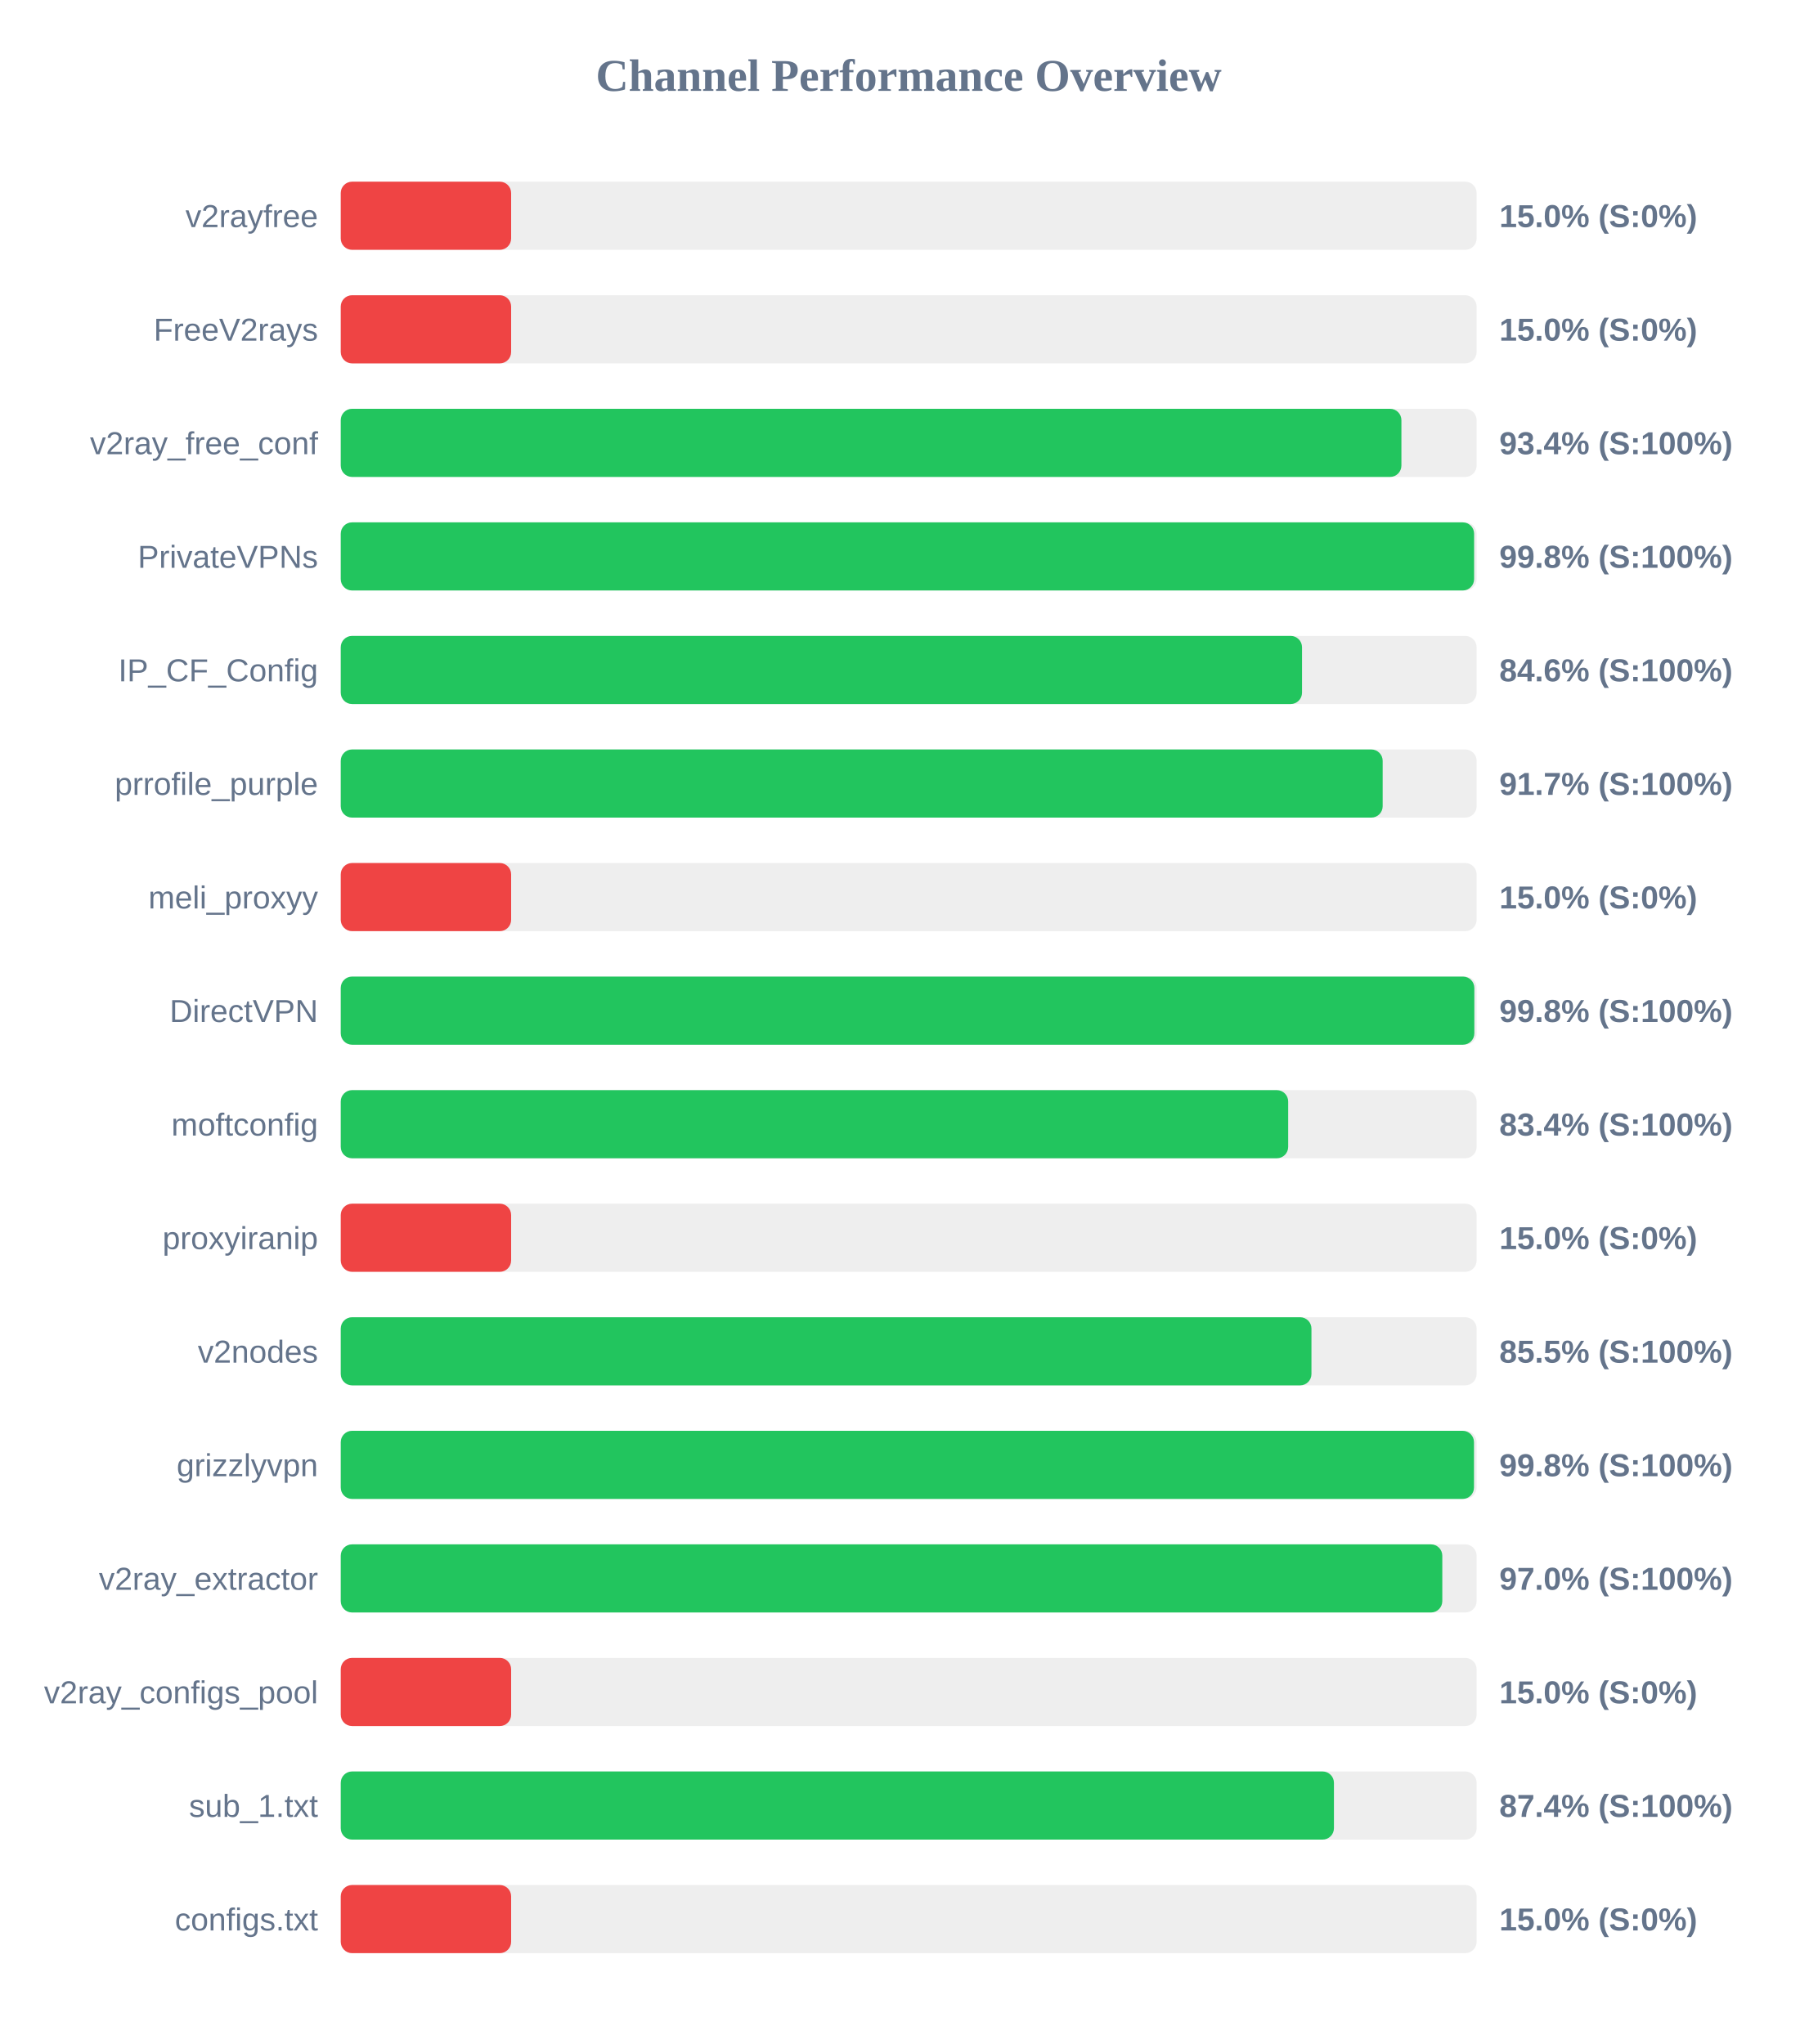
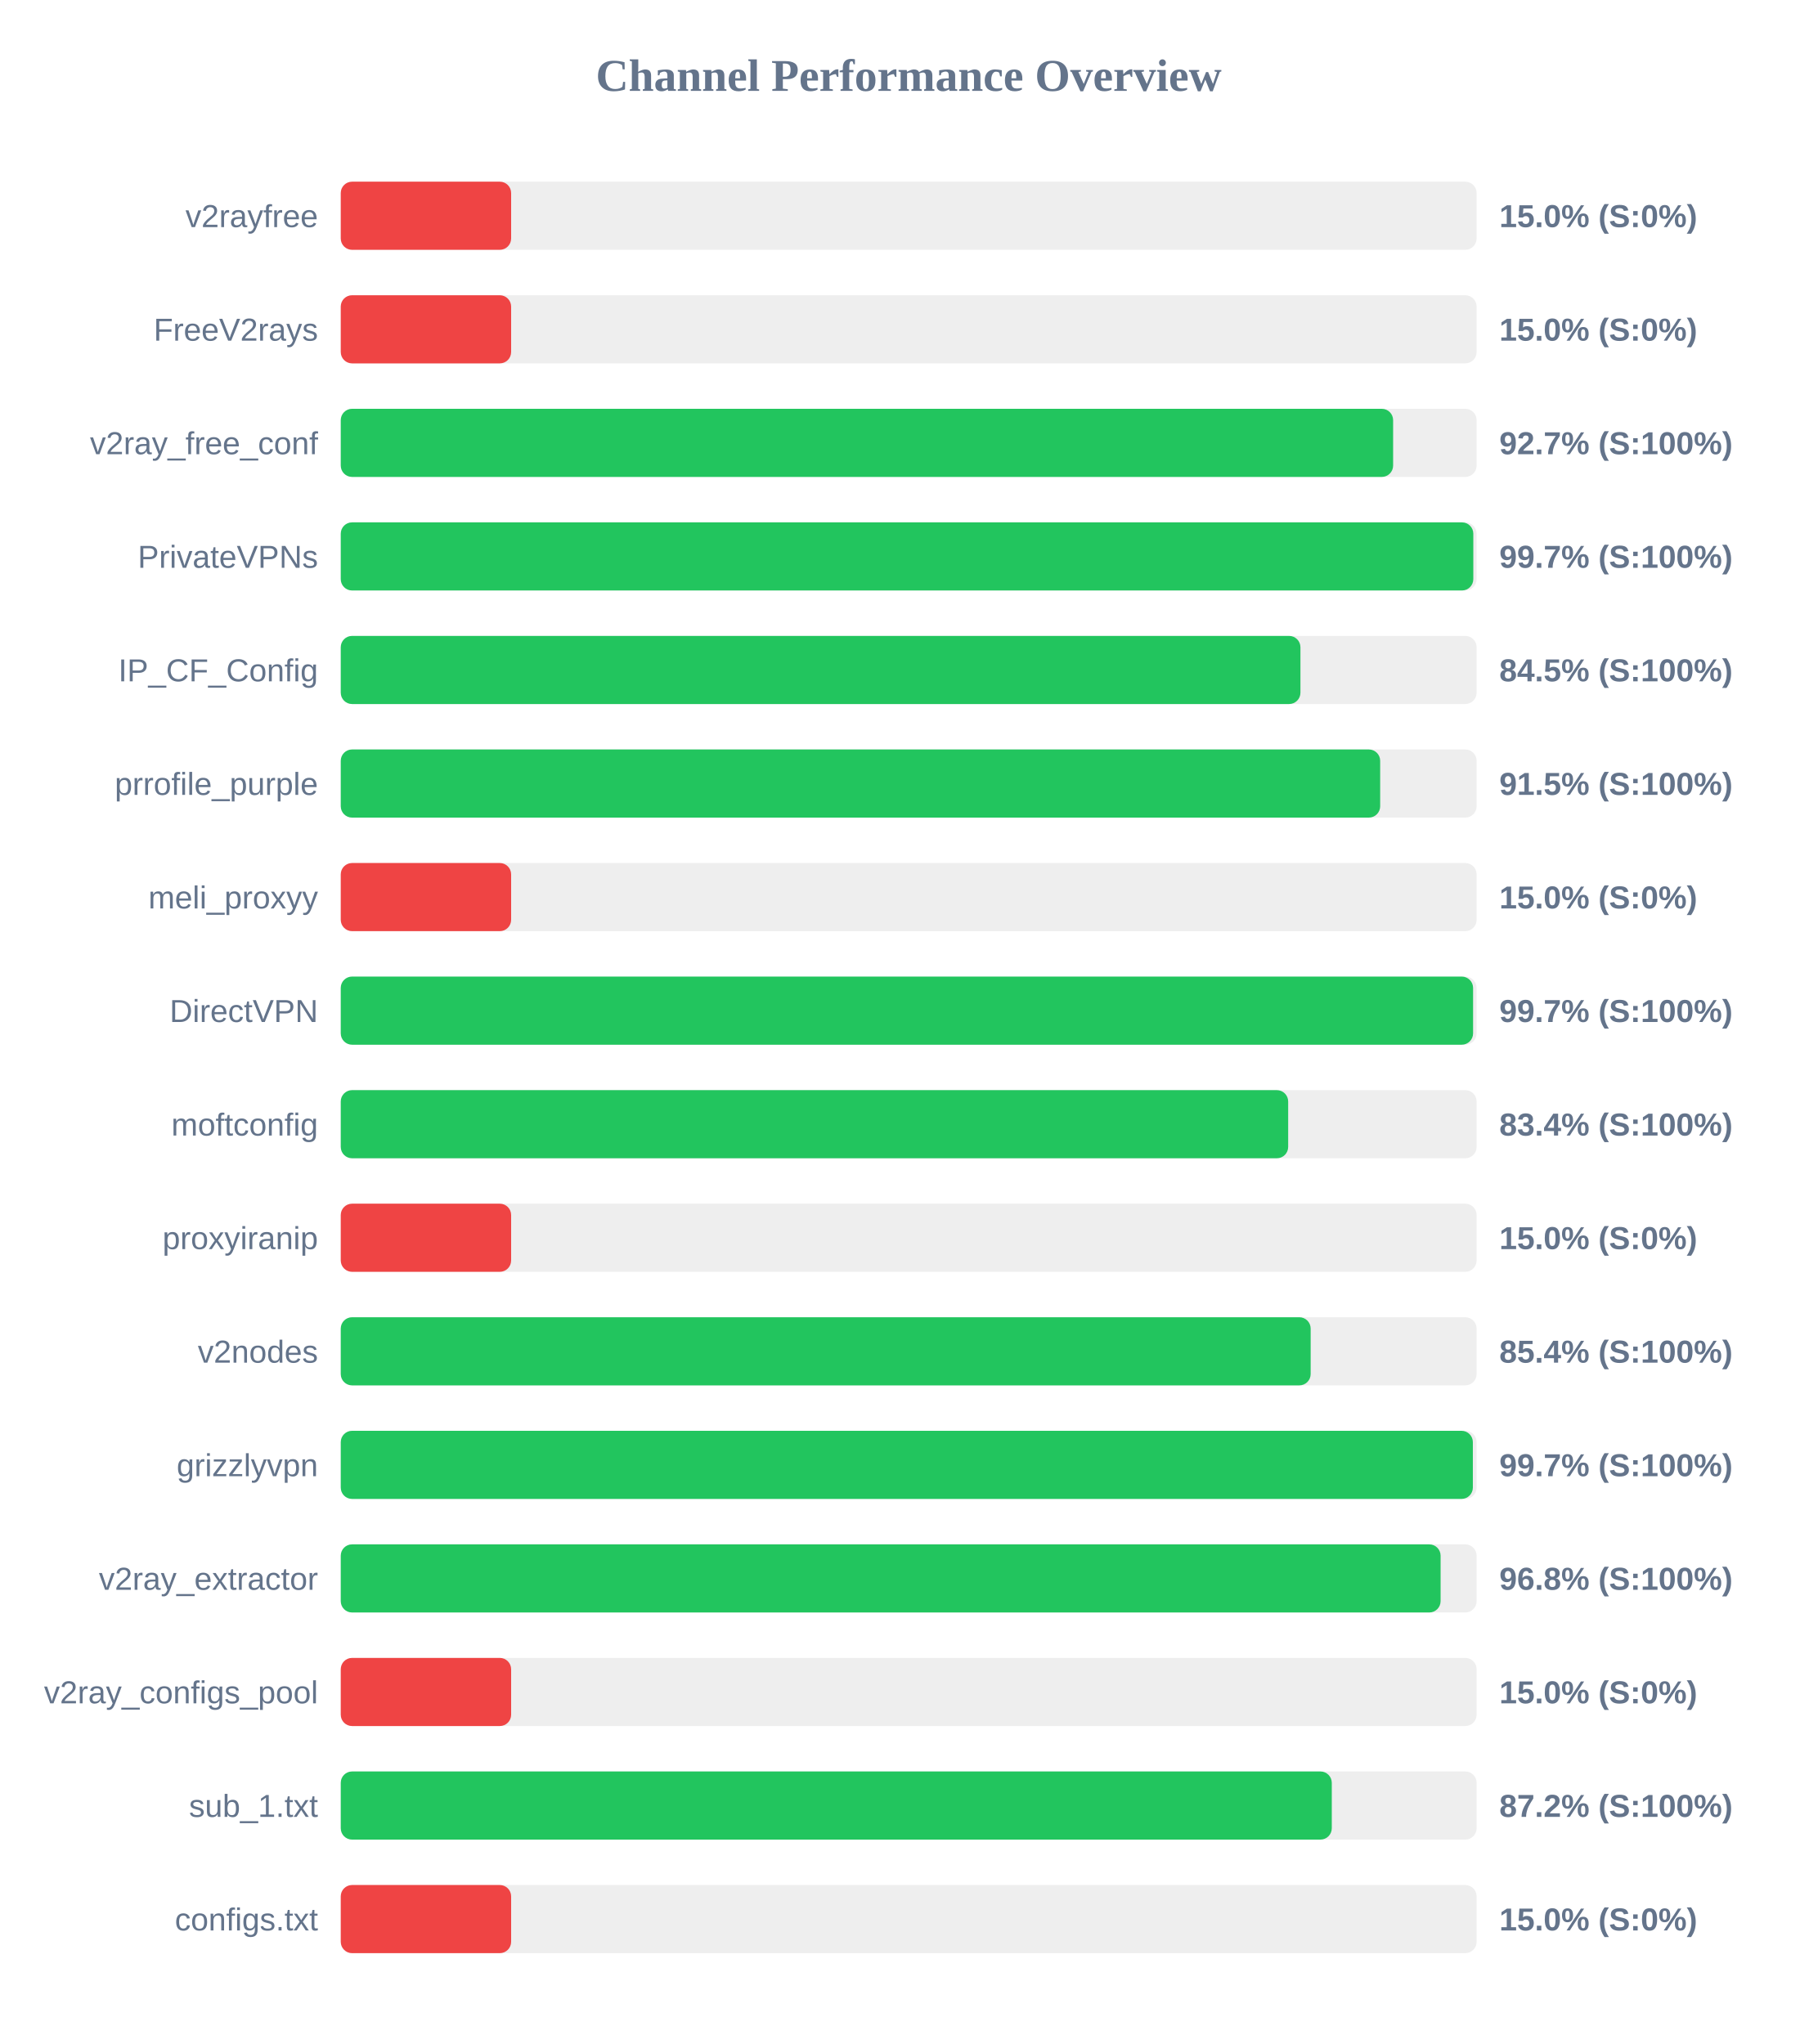
<svg xmlns="http://www.w3.org/2000/svg" width="800" height="900" version="1.1">
  <style>
        .row { font: 14px Arial; fill: #64748b; }
        .score { font: bold 14px Arial; fill: #64748b; }
    </style>
  <text x="400" y="40" text-anchor="middle" font-size="20px" font-weight="bold" fill="#64748b">Channel Performance Overview</text>
  <rect x="150" y="80" width="500" height="30" fill="#eee" rx="5" />
  <rect x="150" y="80" width="75.0" height="30" fill="#ef4444" rx="5" />
  <text x="140" y="100" text-anchor="end" class="row">v2rayfree</text>
  <text x="660" y="100" text-anchor="start" class="score">15.0% (S:0%)</text>
  <rect x="150" y="130" width="500" height="30" fill="#eee" rx="5" />
  <rect x="150" y="130" width="75.0" height="30" fill="#ef4444" rx="5" />
  <text x="140" y="150" text-anchor="end" class="row">FreeV2rays</text>
  <text x="660" y="150" text-anchor="start" class="score">15.0% (S:0%)</text>
  <rect x="150" y="180" width="500" height="30" fill="#eee" rx="5" />
-   <rect x="150" y="180" width="466.9" height="30" fill="#22c55e" rx="5" />
+   <rect x="150" y="180" width="463.25" height="30" fill="#22c55e" rx="5" />
  <text x="140" y="200" text-anchor="end" class="row">v2ray_free_conf</text>
-   <text x="660" y="200" text-anchor="start" class="score">93.4% (S:100%)</text>
+   <text x="660" y="200" text-anchor="start" class="score">92.7% (S:100%)</text>
  <rect x="150" y="230" width="500" height="30" fill="#eee" rx="5" />
-   <rect x="150" y="230" width="498.9" height="30" fill="#22c55e" rx="5" />
+   <rect x="150" y="230" width="498.55" height="30" fill="#22c55e" rx="5" />
  <text x="140" y="250" text-anchor="end" class="row">PrivateVPNs</text>
-   <text x="660" y="250" text-anchor="start" class="score">99.8% (S:100%)</text>
+   <text x="660" y="250" text-anchor="start" class="score">99.7% (S:100%)</text>
  <rect x="150" y="280" width="500" height="30" fill="#eee" rx="5" />
-   <rect x="150" y="280" width="423.15" height="30" fill="#22c55e" rx="5" />
+   <rect x="150" y="280" width="422.45" height="30" fill="#22c55e" rx="5" />
  <text x="140" y="300" text-anchor="end" class="row">IP_CF_Config</text>
-   <text x="660" y="300" text-anchor="start" class="score">84.6% (S:100%)</text>
+   <text x="660" y="300" text-anchor="start" class="score">84.5% (S:100%)</text>
  <rect x="150" y="330" width="500" height="30" fill="#eee" rx="5" />
-   <rect x="150" y="330" width="458.65" height="30" fill="#22c55e" rx="5" />
+   <rect x="150" y="330" width="457.55" height="30" fill="#22c55e" rx="5" />
  <text x="140" y="350" text-anchor="end" class="row">prrofile_purple</text>
-   <text x="660" y="350" text-anchor="start" class="score">91.7% (S:100%)</text>
+   <text x="660" y="350" text-anchor="start" class="score">91.5% (S:100%)</text>
  <rect x="150" y="380" width="500" height="30" fill="#eee" rx="5" />
  <rect x="150" y="380" width="75.0" height="30" fill="#ef4444" rx="5" />
  <text x="140" y="400" text-anchor="end" class="row">meli_proxyy</text>
  <text x="660" y="400" text-anchor="start" class="score">15.0% (S:0%)</text>
  <rect x="150" y="430" width="500" height="30" fill="#eee" rx="5" />
-   <rect x="150" y="430" width="499.0" height="30" fill="#22c55e" rx="5" />
+   <rect x="150" y="430" width="498.45" height="30" fill="#22c55e" rx="5" />
  <text x="140" y="450" text-anchor="end" class="row">DirectVPN</text>
-   <text x="660" y="450" text-anchor="start" class="score">99.8% (S:100%)</text>
+   <text x="660" y="450" text-anchor="start" class="score">99.7% (S:100%)</text>
  <rect x="150" y="480" width="500" height="30" fill="#eee" rx="5" />
  <rect x="150" y="480" width="417.05" height="30" fill="#22c55e" rx="5" />
  <text x="140" y="500" text-anchor="end" class="row">moftconfig</text>
  <text x="660" y="500" text-anchor="start" class="score">83.4% (S:100%)</text>
  <rect x="150" y="530" width="500" height="30" fill="#eee" rx="5" />
  <rect x="150" y="530" width="75.0" height="30" fill="#ef4444" rx="5" />
  <text x="140" y="550" text-anchor="end" class="row">proxyiranip</text>
  <text x="660" y="550" text-anchor="start" class="score">15.0% (S:0%)</text>
  <rect x="150" y="580" width="500" height="30" fill="#eee" rx="5" />
-   <rect x="150" y="580" width="427.3" height="30" fill="#22c55e" rx="5" />
+   <rect x="150" y="580" width="426.95" height="30" fill="#22c55e" rx="5" />
  <text x="140" y="600" text-anchor="end" class="row">v2nodes</text>
-   <text x="660" y="600" text-anchor="start" class="score">85.5% (S:100%)</text>
+   <text x="660" y="600" text-anchor="start" class="score">85.4% (S:100%)</text>
  <rect x="150" y="630" width="500" height="30" fill="#eee" rx="5" />
-   <rect x="150" y="630" width="498.85" height="30" fill="#22c55e" rx="5" />
+   <rect x="150" y="630" width="498.35" height="30" fill="#22c55e" rx="5" />
  <text x="140" y="650" text-anchor="end" class="row">grizzlyvpn</text>
-   <text x="660" y="650" text-anchor="start" class="score">99.8% (S:100%)</text>
+   <text x="660" y="650" text-anchor="start" class="score">99.7% (S:100%)</text>
  <rect x="150" y="680" width="500" height="30" fill="#eee" rx="5" />
-   <rect x="150" y="680" width="484.9" height="30" fill="#22c55e" rx="5" />
+   <rect x="150" y="680" width="484.15" height="30" fill="#22c55e" rx="5" />
  <text x="140" y="700" text-anchor="end" class="row">v2ray_extractor</text>
-   <text x="660" y="700" text-anchor="start" class="score">97.0% (S:100%)</text>
+   <text x="660" y="700" text-anchor="start" class="score">96.8% (S:100%)</text>
  <rect x="150" y="730" width="500" height="30" fill="#eee" rx="5" />
  <rect x="150" y="730" width="75.0" height="30" fill="#ef4444" rx="5" />
  <text x="140" y="750" text-anchor="end" class="row">v2ray_configs_pool</text>
  <text x="660" y="750" text-anchor="start" class="score">15.0% (S:0%)</text>
  <rect x="150" y="780" width="500" height="30" fill="#eee" rx="5" />
-   <rect x="150" y="780" width="437.2" height="30" fill="#22c55e" rx="5" />
+   <rect x="150" y="780" width="436.25" height="30" fill="#22c55e" rx="5" />
  <text x="140" y="800" text-anchor="end" class="row">sub_1.txt</text>
-   <text x="660" y="800" text-anchor="start" class="score">87.4% (S:100%)</text>
+   <text x="660" y="800" text-anchor="start" class="score">87.2% (S:100%)</text>
  <rect x="150" y="830" width="500" height="30" fill="#eee" rx="5" />
  <rect x="150" y="830" width="75.0" height="30" fill="#ef4444" rx="5" />
  <text x="140" y="850" text-anchor="end" class="row">configs.txt</text>
  <text x="660" y="850" text-anchor="start" class="score">15.0% (S:0%)</text>
</svg>
